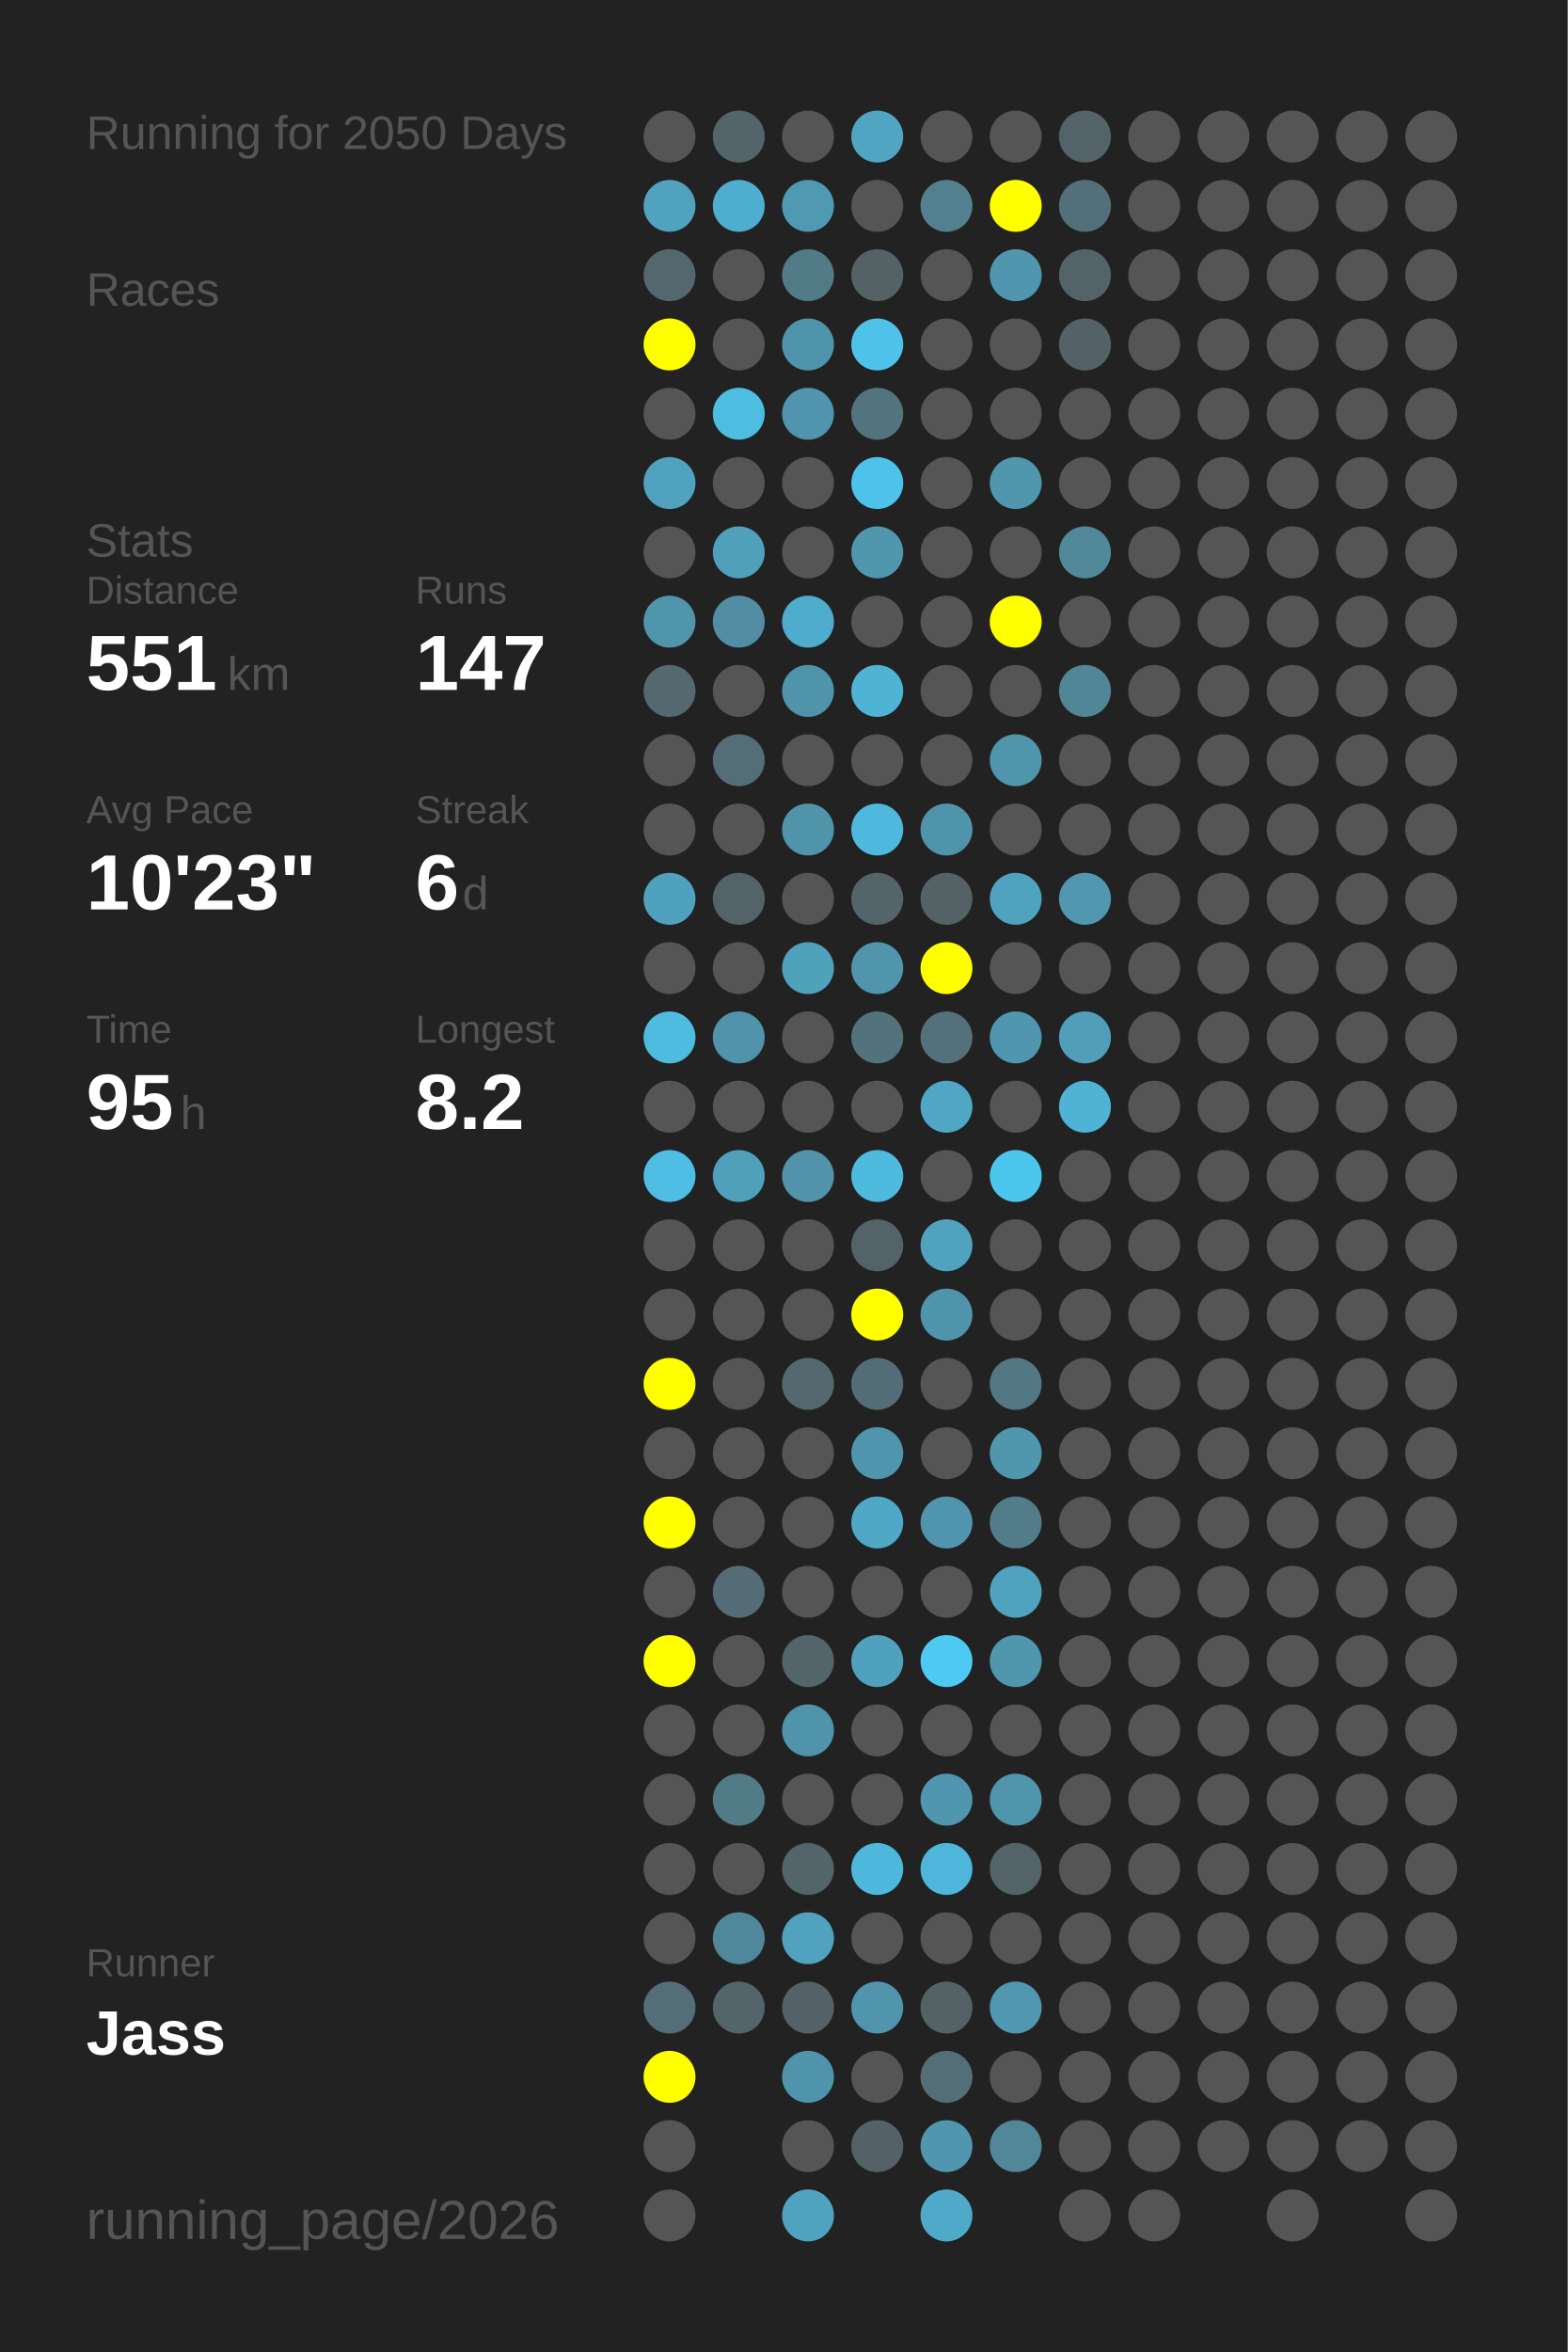
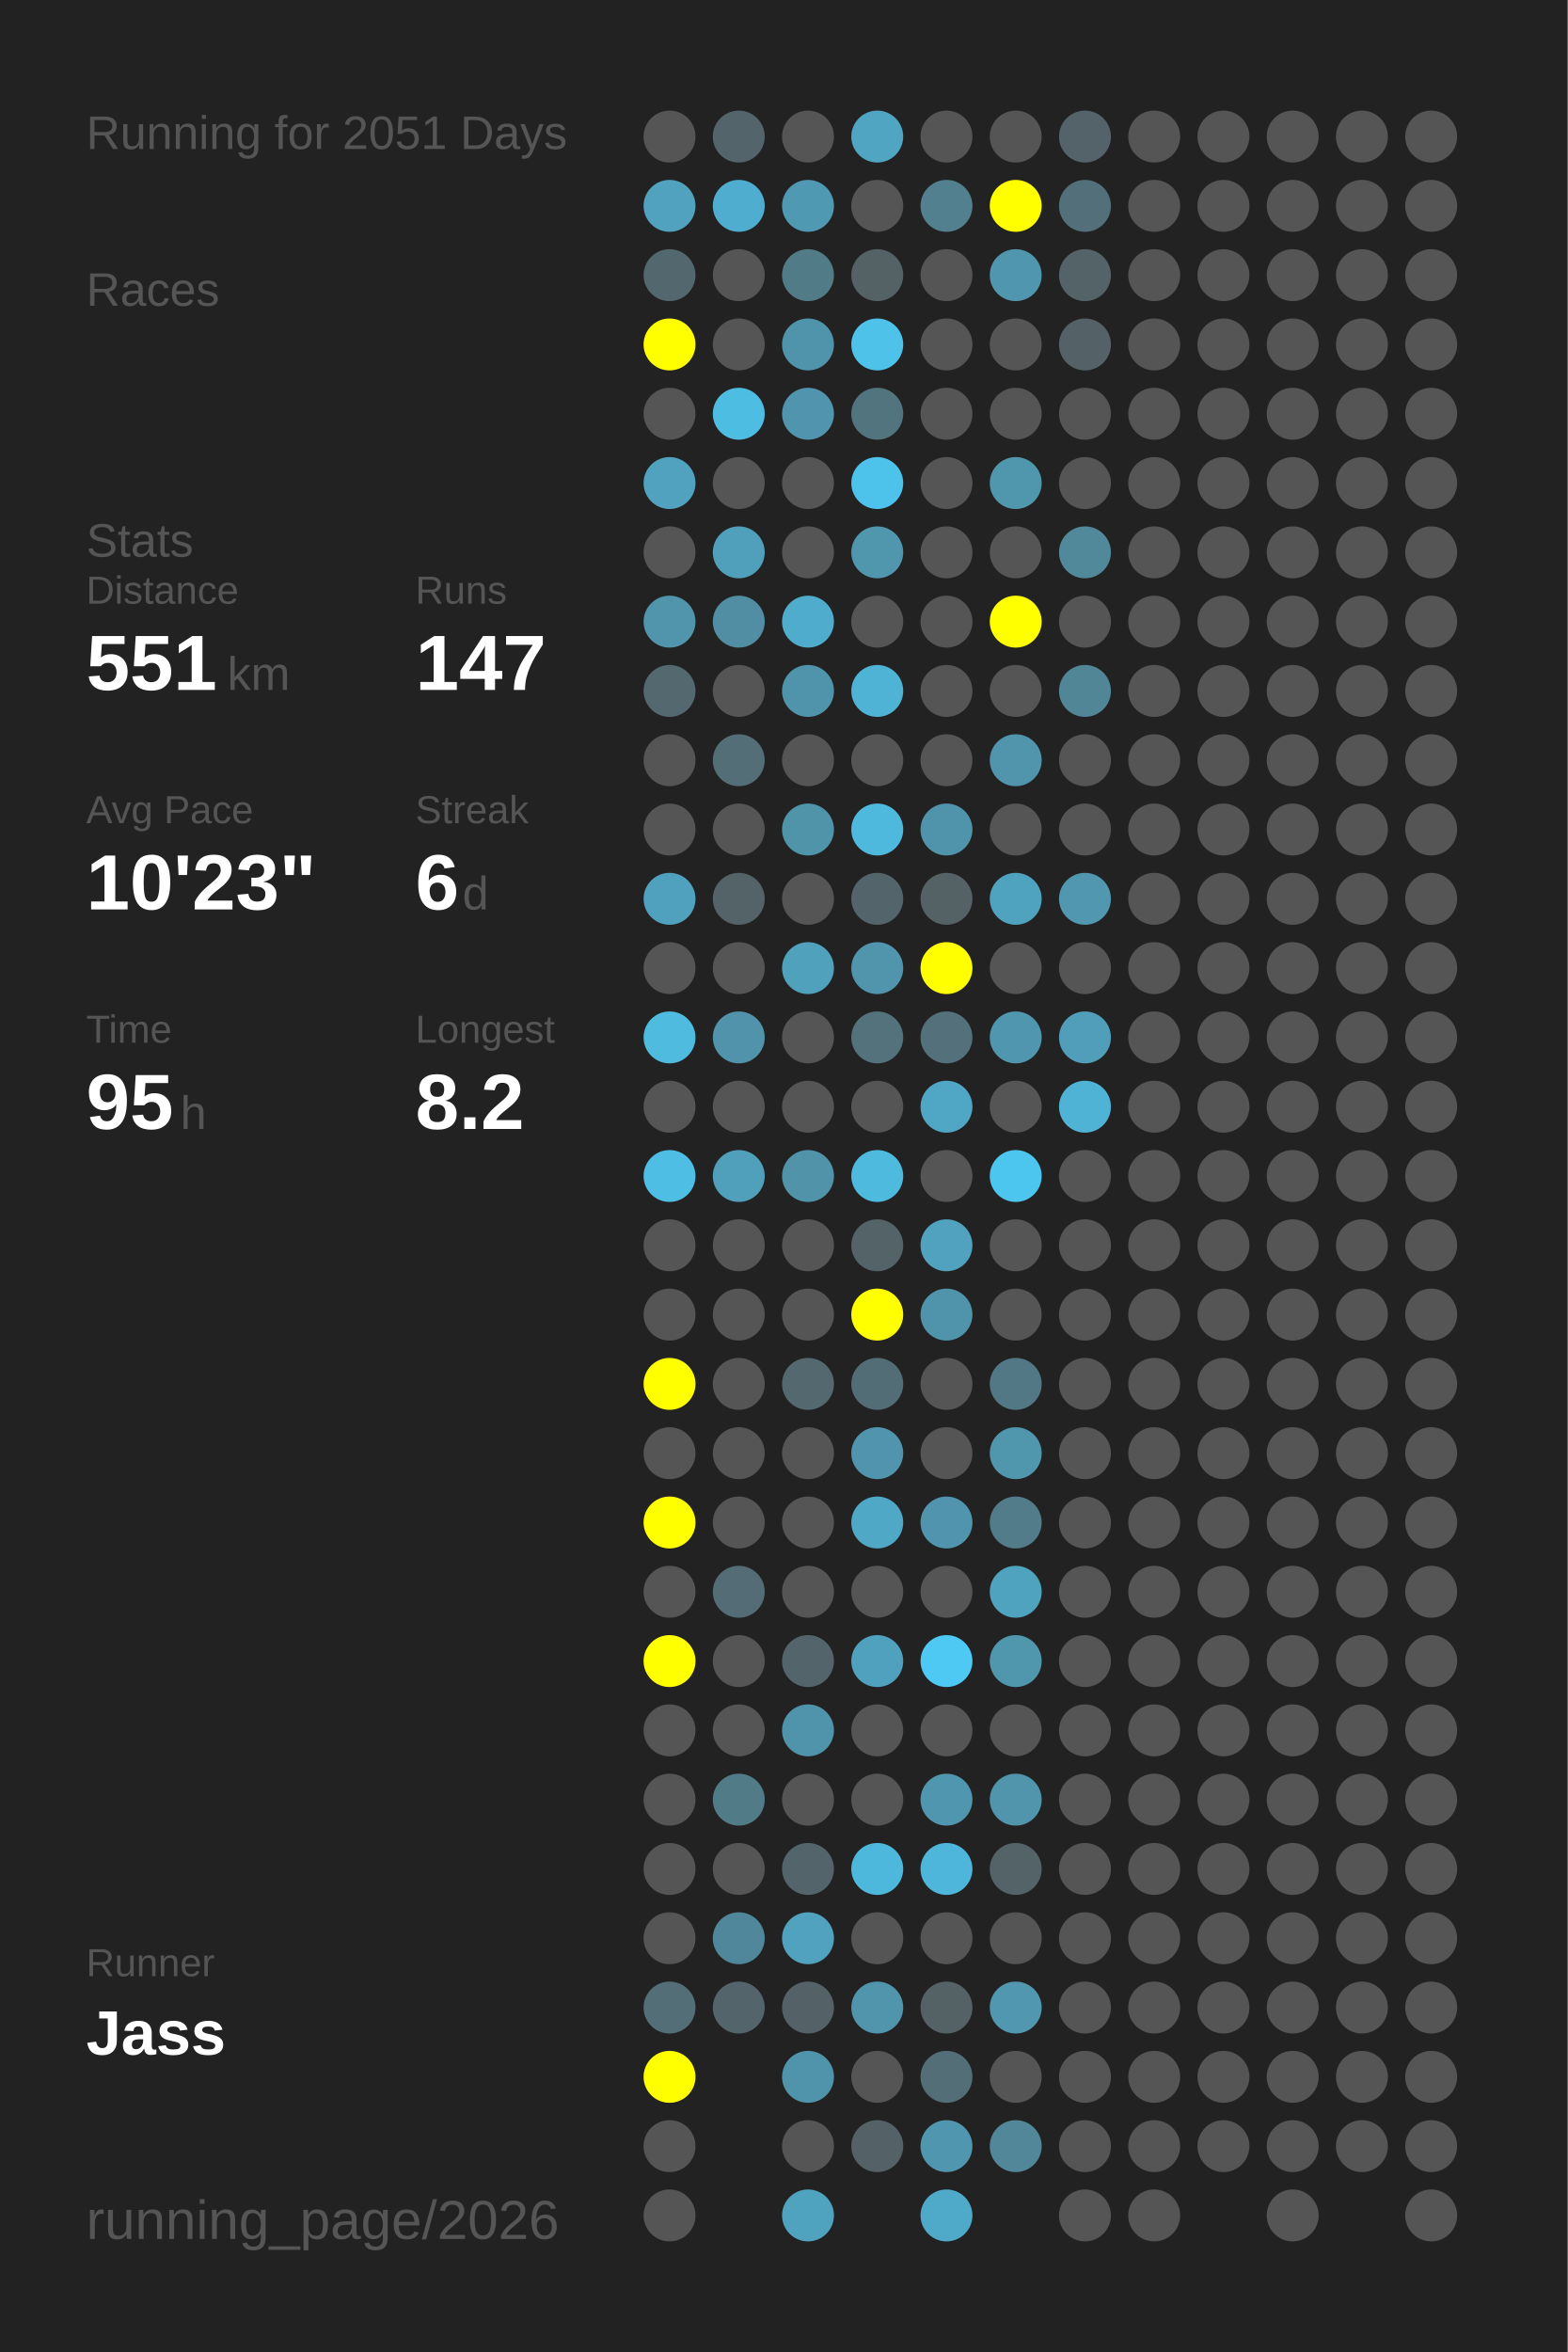
<svg xmlns="http://www.w3.org/2000/svg" baseProfile="full" height="300mm" version="1.1" viewBox="0,0,200,300" width="200mm">
  <defs />
  <rect fill="#222222" height="300" width="200" x="0" y="0" />
-   <text fill="#555555" style="font-size:6px; font-family:Arial;" x="11" y="19">Running for 2050 Days</text>
+   <text fill="#555555" style="font-size:6px; font-family:Arial;" x="11" y="19">Running for 2051 Days</text>
  <text fill="#555555" style="font-size:6px; font-family:Arial;" x="11" y="39">Races</text>
  <text fill="#555555" style="font-size:6px; font-family:Arial;" x="11" y="71">Stats</text>
  <text fill="#555555" style="font-size:5px; font-family:Arial;" x="11" y="77">Distance</text>
  <text fill="#FFFFFF" style="font-size:10px; font-family:Arial; font-weight:bold;" x="11" y="88">551</text>
  <text fill="#555555" style="font-size:6px; font-family:Arial;" x="29" y="88">km</text>
  <text fill="#555555" style="font-size:5px; font-family:Arial;" x="53" y="77">Runs</text>
  <text fill="#FFFFFF" style="font-size:10px; font-family:Arial; font-weight:bold;" x="53" y="88">147</text>
  <text fill="#555555" style="font-size:5px; font-family:Arial;" x="11" y="105">Avg Pace</text>
  <text fill="#FFFFFF" style="font-size:10px; font-family:Arial; font-weight:bold;" x="11" y="116">10'23"</text>
  <text fill="#555555" style="font-size:5px; font-family:Arial;" x="53" y="105">Streak</text>
  <text fill="#FFFFFF" style="font-size:10px; font-family:Arial; font-weight:bold;" x="53" y="116">6</text>
  <text fill="#555555" style="font-size:6px; font-family:Arial;" x="59" y="116">d</text>
  <text fill="#555555" style="font-size:5px; font-family:Arial;" x="11" y="133">Time</text>
  <text fill="#FFFFFF" style="font-size:10px; font-family:Arial; font-weight:bold;" x="11" y="144">95</text>
  <text fill="#555555" style="font-size:6px; font-family:Arial;" x="23" y="144">h</text>
  <text fill="#555555" style="font-size:5px; font-family:Arial;" x="53" y="133">Longest</text>
  <text fill="#FFFFFF" style="font-size:10px; font-family:Arial; font-weight:bold;" x="53" y="144">8.2</text>
  <text fill="#555555" style="font-size:5px; font-family:Arial;" x="11" y="252.065">Runner</text>
  <text fill="#FFFFFF" style="font-size:8px; font-family:Arial; font-weight:bold;" x="11" y="262.065">Jass</text>
  <text fill="#555555" style="font-size:7px; font-family:Arial;" x="11" y="285.581">running_page/2026</text>
  <circle cx="85.417" cy="17.419" fill="#555555" r="3.312" />
  <circle cx="85.417" cy="26.258" fill="#50a2be" r="3.312" />
  <circle cx="85.417" cy="35.097" fill="#53676e" r="3.312" />
  <circle cx="85.417" cy="43.935" fill="#FFFF00" r="3.312" />
  <circle cx="85.417" cy="52.774" fill="#555555" r="3.312" />
  <circle cx="85.417" cy="61.613" fill="#50a2be" r="3.312" />
  <circle cx="85.417" cy="70.452" fill="#555555" r="3.312" />
  <circle cx="85.417" cy="79.29" fill="#5095ac" r="3.312" />
  <circle cx="85.417" cy="88.129" fill="#53686f" r="3.312" />
  <circle cx="85.417" cy="96.968" fill="#555555" r="3.312" />
  <circle cx="85.417" cy="105.806" fill="#555555" r="3.312" />
  <circle cx="85.417" cy="114.645" fill="#50a1bd" r="3.312" />
  <circle cx="85.417" cy="123.484" fill="#555555" r="3.312" />
  <circle cx="85.417" cy="132.323" fill="#4ebbdf" r="3.312" />
  <circle cx="85.417" cy="141.161" fill="#555555" r="3.312" />
  <circle cx="85.417" cy="150" fill="#4ebee4" r="3.312" />
  <circle cx="85.417" cy="158.839" fill="#555555" r="3.312" />
  <circle cx="85.417" cy="167.677" fill="#555555" r="3.312" />
  <circle cx="85.417" cy="176.516" fill="#FFFF00" r="3.312" />
  <circle cx="85.417" cy="185.355" fill="#555555" r="3.312" />
  <circle cx="85.417" cy="194.194" fill="#FFFF00" r="3.312" />
  <circle cx="85.417" cy="203.032" fill="#555555" r="3.312" />
  <circle cx="85.417" cy="211.871" fill="#FFFF00" r="3.312" />
  <circle cx="85.417" cy="220.71" fill="#555555" r="3.312" />
  <circle cx="85.417" cy="229.548" fill="#555555" r="3.312" />
  <circle cx="85.417" cy="238.387" fill="#555555" r="3.312" />
  <circle cx="85.417" cy="247.226" fill="#555555" r="3.312" />
  <circle cx="85.417" cy="256.065" fill="#536e77" r="3.312" />
  <circle cx="85.417" cy="264.903" fill="#FFFF00" r="3.312" />
  <circle cx="85.417" cy="273.742" fill="#555555" r="3.312" />
  <circle cx="85.417" cy="282.581" fill="#555555" r="3.312" />
  <circle cx="94.25" cy="17.419" fill="#53656b" r="3.312" />
  <circle cx="94.25" cy="26.258" fill="#4faecf" r="3.312" />
  <circle cx="94.25" cy="35.097" fill="#555555" r="3.312" />
  <circle cx="94.25" cy="43.935" fill="#555555" r="3.312" />
  <circle cx="94.25" cy="52.774" fill="#4ebde2" r="3.312" />
  <circle cx="94.25" cy="61.613" fill="#555555" r="3.312" />
  <circle cx="94.25" cy="70.452" fill="#50a0bb" r="3.312" />
  <circle cx="94.25" cy="79.29" fill="#518ea3" r="3.312" />
  <circle cx="94.25" cy="88.129" fill="#555555" r="3.312" />
  <circle cx="94.25" cy="96.968" fill="#536e77" r="3.312" />
  <circle cx="94.25" cy="105.806" fill="#555555" r="3.312" />
  <circle cx="94.25" cy="114.645" fill="#546368" r="3.312" />
  <circle cx="94.25" cy="123.484" fill="#555555" r="3.312" />
  <circle cx="94.25" cy="132.323" fill="#5093aa" r="3.312" />
  <circle cx="94.25" cy="141.161" fill="#555555" r="3.312" />
  <circle cx="94.25" cy="150" fill="#50a0bb" r="3.312" />
  <circle cx="94.25" cy="158.839" fill="#555555" r="3.312" />
  <circle cx="94.25" cy="167.677" fill="#555555" r="3.312" />
  <circle cx="94.25" cy="176.516" fill="#555555" r="3.312" />
  <circle cx="94.25" cy="185.355" fill="#555555" r="3.312" />
  <circle cx="94.25" cy="194.194" fill="#555555" r="3.312" />
  <circle cx="94.25" cy="203.032" fill="#536c75" r="3.312" />
  <circle cx="94.25" cy="211.871" fill="#555555" r="3.312" />
  <circle cx="94.25" cy="220.71" fill="#555555" r="3.312" />
  <circle cx="94.25" cy="229.548" fill="#527b88" r="3.312" />
  <circle cx="94.25" cy="238.387" fill="#555555" r="3.312" />
  <circle cx="94.25" cy="247.226" fill="#51879a" r="3.312" />
  <circle cx="94.25" cy="256.065" fill="#53646a" r="3.312" />
  <circle cx="103.083" cy="17.419" fill="#555555" r="3.312" />
  <circle cx="103.083" cy="26.258" fill="#5099b2" r="3.312" />
  <circle cx="103.083" cy="35.097" fill="#527b88" r="3.312" />
  <circle cx="103.083" cy="43.935" fill="#5094ab" r="3.312" />
  <circle cx="103.083" cy="52.774" fill="#5095ad" r="3.312" />
  <circle cx="103.083" cy="61.613" fill="#555555" r="3.312" />
  <circle cx="103.083" cy="70.452" fill="#555555" r="3.312" />
  <circle cx="103.083" cy="79.29" fill="#4faccc" r="3.312" />
  <circle cx="103.083" cy="88.129" fill="#5094ab" r="3.312" />
  <circle cx="103.083" cy="96.968" fill="#555555" r="3.312" />
  <circle cx="103.083" cy="105.806" fill="#5094aa" r="3.312" />
  <circle cx="103.083" cy="114.645" fill="#555555" r="3.312" />
  <circle cx="103.083" cy="123.484" fill="#50a1bc" r="3.312" />
  <circle cx="103.083" cy="132.323" fill="#555555" r="3.312" />
  <circle cx="103.083" cy="141.161" fill="#555555" r="3.312" />
  <circle cx="103.083" cy="150" fill="#5193a9" r="3.312" />
  <circle cx="103.083" cy="158.839" fill="#555555" r="3.312" />
  <circle cx="103.083" cy="167.677" fill="#555555" r="3.312" />
  <circle cx="103.083" cy="176.516" fill="#53686f" r="3.312" />
  <circle cx="103.083" cy="185.355" fill="#555555" r="3.312" />
  <circle cx="103.083" cy="194.194" fill="#555555" r="3.312" />
  <circle cx="103.083" cy="203.032" fill="#555555" r="3.312" />
  <circle cx="103.083" cy="211.871" fill="#53656b" r="3.312" />
  <circle cx="103.083" cy="220.71" fill="#5094ab" r="3.312" />
  <circle cx="103.083" cy="229.548" fill="#555555" r="3.312" />
  <circle cx="103.083" cy="238.387" fill="#53656b" r="3.312" />
  <circle cx="103.083" cy="247.226" fill="#50a2be" r="3.312" />
  <circle cx="103.083" cy="256.065" fill="#546267" r="3.312" />
  <circle cx="103.083" cy="264.903" fill="#5094ab" r="3.312" />
  <circle cx="103.083" cy="273.742" fill="#555555" r="3.312" />
  <circle cx="103.083" cy="282.581" fill="#4fa3bf" r="3.312" />
  <circle cx="111.917" cy="17.419" fill="#4fa5c2" r="3.312" />
  <circle cx="111.917" cy="26.258" fill="#555555" r="3.312" />
  <circle cx="111.917" cy="35.097" fill="#546266" r="3.312" />
  <circle cx="111.917" cy="43.935" fill="#4ec2e9" r="3.312" />
  <circle cx="111.917" cy="52.774" fill="#52747f" r="3.312" />
  <circle cx="111.917" cy="61.613" fill="#4dc2ea" r="3.312" />
  <circle cx="111.917" cy="70.452" fill="#5096ad" r="3.312" />
  <circle cx="111.917" cy="79.29" fill="#555555" r="3.312" />
  <circle cx="111.917" cy="88.129" fill="#4eb3d4" r="3.312" />
  <circle cx="111.917" cy="96.968" fill="#555555" r="3.312" />
  <circle cx="111.917" cy="105.806" fill="#4eb9dd" r="3.312" />
  <circle cx="111.917" cy="114.645" fill="#53656a" r="3.312" />
  <circle cx="111.917" cy="123.484" fill="#5095ac" r="3.312" />
  <circle cx="111.917" cy="132.323" fill="#53727c" r="3.312" />
  <circle cx="111.917" cy="141.161" fill="#555555" r="3.312" />
  <circle cx="111.917" cy="150" fill="#4ebade" r="3.312" />
  <circle cx="111.917" cy="158.839" fill="#546368" r="3.312" />
  <circle cx="111.917" cy="167.677" fill="#FFFF00" r="3.312" />
  <circle cx="111.917" cy="176.516" fill="#536d76" r="3.312" />
  <circle cx="111.917" cy="185.355" fill="#5095ad" r="3.312" />
  <circle cx="111.917" cy="194.194" fill="#4fa8c6" r="3.312" />
  <circle cx="111.917" cy="203.032" fill="#555555" r="3.312" />
  <circle cx="111.917" cy="211.871" fill="#50a1bd" r="3.312" />
  <circle cx="111.917" cy="220.71" fill="#555555" r="3.312" />
  <circle cx="111.917" cy="229.548" fill="#555555" r="3.312" />
  <circle cx="111.917" cy="238.387" fill="#4eb8dc" r="3.312" />
  <circle cx="111.917" cy="247.226" fill="#555555" r="3.312" />
  <circle cx="111.917" cy="256.065" fill="#5095ac" r="3.312" />
  <circle cx="111.917" cy="264.903" fill="#555555" r="3.312" />
  <circle cx="111.917" cy="273.742" fill="#546267" r="3.312" />
  <circle cx="120.75" cy="17.419" fill="#555555" r="3.312" />
  <circle cx="120.75" cy="26.258" fill="#52808f" r="3.312" />
  <circle cx="120.75" cy="35.097" fill="#555555" r="3.312" />
  <circle cx="120.75" cy="43.935" fill="#555555" r="3.312" />
  <circle cx="120.75" cy="52.774" fill="#555555" r="3.312" />
  <circle cx="120.75" cy="61.613" fill="#555555" r="3.312" />
  <circle cx="120.75" cy="70.452" fill="#555555" r="3.312" />
  <circle cx="120.75" cy="79.29" fill="#555555" r="3.312" />
  <circle cx="120.75" cy="88.129" fill="#555555" r="3.312" />
  <circle cx="120.75" cy="96.968" fill="#555555" r="3.312" />
  <circle cx="120.75" cy="105.806" fill="#5094ab" r="3.312" />
  <circle cx="120.75" cy="114.645" fill="#546266" r="3.312" />
  <circle cx="120.75" cy="123.484" fill="#FFFF00" r="3.312" />
  <circle cx="120.75" cy="132.323" fill="#53707b" r="3.312" />
  <circle cx="120.75" cy="141.161" fill="#4fa7c5" r="3.312" />
  <circle cx="120.75" cy="150" fill="#555555" r="3.312" />
  <circle cx="120.75" cy="158.839" fill="#50a2bf" r="3.312" />
  <circle cx="120.75" cy="167.677" fill="#5094ab" r="3.312" />
  <circle cx="120.75" cy="176.516" fill="#555555" r="3.312" />
  <circle cx="120.75" cy="185.355" fill="#555555" r="3.312" />
  <circle cx="120.75" cy="194.194" fill="#5095ad" r="3.312" />
  <circle cx="120.75" cy="203.032" fill="#555555" r="3.312" />
  <circle cx="120.75" cy="211.871" fill="#4dc9f3" r="3.312" />
  <circle cx="120.75" cy="220.71" fill="#555555" r="3.312" />
  <circle cx="120.75" cy="229.548" fill="#5096ae" r="3.312" />
  <circle cx="120.75" cy="238.387" fill="#4eb6da" r="3.312" />
  <circle cx="120.75" cy="247.226" fill="#555555" r="3.312" />
  <circle cx="120.75" cy="256.065" fill="#546266" r="3.312" />
  <circle cx="120.75" cy="264.903" fill="#536e77" r="3.312" />
  <circle cx="120.75" cy="273.742" fill="#5096ae" r="3.312" />
  <circle cx="120.75" cy="282.581" fill="#4faac9" r="3.312" />
  <circle cx="129.583" cy="17.419" fill="#555555" r="3.312" />
  <circle cx="129.583" cy="26.258" fill="#FFFF00" r="3.312" />
  <circle cx="129.583" cy="35.097" fill="#5096ae" r="3.312" />
  <circle cx="129.583" cy="43.935" fill="#555555" r="3.312" />
  <circle cx="129.583" cy="52.774" fill="#555555" r="3.312" />
  <circle cx="129.583" cy="61.613" fill="#5096ad" r="3.312" />
  <circle cx="129.583" cy="70.452" fill="#555555" r="3.312" />
  <circle cx="129.583" cy="79.29" fill="#FFFF00" r="3.312" />
  <circle cx="129.583" cy="88.129" fill="#555555" r="3.312" />
  <circle cx="129.583" cy="96.968" fill="#5095ac" r="3.312" />
  <circle cx="129.583" cy="105.806" fill="#555555" r="3.312" />
  <circle cx="129.583" cy="114.645" fill="#4fa3bf" r="3.312" />
  <circle cx="129.583" cy="123.484" fill="#555555" r="3.312" />
  <circle cx="129.583" cy="132.323" fill="#5096ae" r="3.312" />
  <circle cx="129.583" cy="141.161" fill="#555555" r="3.312" />
  <circle cx="129.583" cy="150" fill="#4dc6ef" r="3.312" />
  <circle cx="129.583" cy="158.839" fill="#555555" r="3.312" />
  <circle cx="129.583" cy="167.677" fill="#555555" r="3.312" />
  <circle cx="129.583" cy="176.516" fill="#527885" r="3.312" />
  <circle cx="129.583" cy="185.355" fill="#5096ad" r="3.312" />
  <circle cx="129.583" cy="194.194" fill="#527c8a" r="3.312" />
  <circle cx="129.583" cy="203.032" fill="#50a3bf" r="3.312" />
  <circle cx="129.583" cy="211.871" fill="#5096ad" r="3.312" />
  <circle cx="129.583" cy="220.71" fill="#555555" r="3.312" />
  <circle cx="129.583" cy="229.548" fill="#5095ac" r="3.312" />
  <circle cx="129.583" cy="238.387" fill="#546368" r="3.312" />
  <circle cx="129.583" cy="247.226" fill="#555555" r="3.312" />
  <circle cx="129.583" cy="256.065" fill="#5097af" r="3.312" />
  <circle cx="129.583" cy="264.903" fill="#555555" r="3.312" />
  <circle cx="129.583" cy="273.742" fill="#518799" r="3.312" />
  <circle cx="138.417" cy="17.419" fill="#546369" r="3.312" />
  <circle cx="138.417" cy="26.258" fill="#53707a" r="3.312" />
  <circle cx="138.417" cy="35.097" fill="#546368" r="3.312" />
  <circle cx="138.417" cy="43.935" fill="#546267" r="3.312" />
  <circle cx="138.417" cy="52.774" fill="#555555" r="3.312" />
  <circle cx="138.417" cy="61.613" fill="#555555" r="3.312" />
  <circle cx="138.417" cy="70.452" fill="#51889a" r="3.312" />
  <circle cx="138.417" cy="79.29" fill="#555555" r="3.312" />
  <circle cx="138.417" cy="88.129" fill="#518697" r="3.312" />
  <circle cx="138.417" cy="96.968" fill="#555555" r="3.312" />
  <circle cx="138.417" cy="105.806" fill="#555555" r="3.312" />
  <circle cx="138.417" cy="114.645" fill="#5097af" r="3.312" />
  <circle cx="138.417" cy="123.484" fill="#555555" r="3.312" />
  <circle cx="138.417" cy="132.323" fill="#509eb9" r="3.312" />
  <circle cx="138.417" cy="141.161" fill="#4eb3d4" r="3.312" />
  <circle cx="138.417" cy="150" fill="#555555" r="3.312" />
  <circle cx="138.417" cy="158.839" fill="#555555" r="3.312" />
  <circle cx="138.417" cy="167.677" fill="#555555" r="3.312" />
  <circle cx="138.417" cy="176.516" fill="#555555" r="3.312" />
  <circle cx="138.417" cy="185.355" fill="#555555" r="3.312" />
  <circle cx="138.417" cy="194.194" fill="#555555" r="3.312" />
  <circle cx="138.417" cy="203.032" fill="#555555" r="3.312" />
  <circle cx="138.417" cy="211.871" fill="#555555" r="3.312" />
  <circle cx="138.417" cy="220.71" fill="#555555" r="3.312" />
  <circle cx="138.417" cy="229.548" fill="#555555" r="3.312" />
  <circle cx="138.417" cy="238.387" fill="#555555" r="3.312" />
  <circle cx="138.417" cy="247.226" fill="#555555" r="3.312" />
  <circle cx="138.417" cy="256.065" fill="#555555" r="3.312" />
  <circle cx="138.417" cy="264.903" fill="#555555" r="3.312" />
  <circle cx="138.417" cy="273.742" fill="#555555" r="3.312" />
  <circle cx="138.417" cy="282.581" fill="#555555" r="3.312" />
  <circle cx="147.25" cy="17.419" fill="#555555" r="3.312" />
  <circle cx="147.25" cy="26.258" fill="#555555" r="3.312" />
  <circle cx="147.25" cy="35.097" fill="#555555" r="3.312" />
  <circle cx="147.25" cy="43.935" fill="#555555" r="3.312" />
  <circle cx="147.25" cy="52.774" fill="#555555" r="3.312" />
  <circle cx="147.25" cy="61.613" fill="#555555" r="3.312" />
  <circle cx="147.25" cy="70.452" fill="#555555" r="3.312" />
  <circle cx="147.25" cy="79.29" fill="#555555" r="3.312" />
  <circle cx="147.25" cy="88.129" fill="#555555" r="3.312" />
  <circle cx="147.25" cy="96.968" fill="#555555" r="3.312" />
  <circle cx="147.25" cy="105.806" fill="#555555" r="3.312" />
  <circle cx="147.25" cy="114.645" fill="#555555" r="3.312" />
  <circle cx="147.25" cy="123.484" fill="#555555" r="3.312" />
  <circle cx="147.25" cy="132.323" fill="#555555" r="3.312" />
  <circle cx="147.25" cy="141.161" fill="#555555" r="3.312" />
  <circle cx="147.25" cy="150" fill="#555555" r="3.312" />
  <circle cx="147.25" cy="158.839" fill="#555555" r="3.312" />
  <circle cx="147.25" cy="167.677" fill="#555555" r="3.312" />
  <circle cx="147.25" cy="176.516" fill="#555555" r="3.312" />
  <circle cx="147.25" cy="185.355" fill="#555555" r="3.312" />
  <circle cx="147.25" cy="194.194" fill="#555555" r="3.312" />
  <circle cx="147.25" cy="203.032" fill="#555555" r="3.312" />
  <circle cx="147.25" cy="211.871" fill="#555555" r="3.312" />
  <circle cx="147.25" cy="220.71" fill="#555555" r="3.312" />
  <circle cx="147.25" cy="229.548" fill="#555555" r="3.312" />
  <circle cx="147.25" cy="238.387" fill="#555555" r="3.312" />
  <circle cx="147.25" cy="247.226" fill="#555555" r="3.312" />
  <circle cx="147.25" cy="256.065" fill="#555555" r="3.312" />
  <circle cx="147.25" cy="264.903" fill="#555555" r="3.312" />
  <circle cx="147.25" cy="273.742" fill="#555555" r="3.312" />
  <circle cx="147.25" cy="282.581" fill="#555555" r="3.312" />
  <circle cx="156.083" cy="17.419" fill="#555555" r="3.312" />
  <circle cx="156.083" cy="26.258" fill="#555555" r="3.312" />
  <circle cx="156.083" cy="35.097" fill="#555555" r="3.312" />
  <circle cx="156.083" cy="43.935" fill="#555555" r="3.312" />
  <circle cx="156.083" cy="52.774" fill="#555555" r="3.312" />
  <circle cx="156.083" cy="61.613" fill="#555555" r="3.312" />
  <circle cx="156.083" cy="70.452" fill="#555555" r="3.312" />
  <circle cx="156.083" cy="79.29" fill="#555555" r="3.312" />
  <circle cx="156.083" cy="88.129" fill="#555555" r="3.312" />
  <circle cx="156.083" cy="96.968" fill="#555555" r="3.312" />
  <circle cx="156.083" cy="105.806" fill="#555555" r="3.312" />
  <circle cx="156.083" cy="114.645" fill="#555555" r="3.312" />
  <circle cx="156.083" cy="123.484" fill="#555555" r="3.312" />
  <circle cx="156.083" cy="132.323" fill="#555555" r="3.312" />
  <circle cx="156.083" cy="141.161" fill="#555555" r="3.312" />
  <circle cx="156.083" cy="150" fill="#555555" r="3.312" />
  <circle cx="156.083" cy="158.839" fill="#555555" r="3.312" />
  <circle cx="156.083" cy="167.677" fill="#555555" r="3.312" />
  <circle cx="156.083" cy="176.516" fill="#555555" r="3.312" />
  <circle cx="156.083" cy="185.355" fill="#555555" r="3.312" />
  <circle cx="156.083" cy="194.194" fill="#555555" r="3.312" />
  <circle cx="156.083" cy="203.032" fill="#555555" r="3.312" />
  <circle cx="156.083" cy="211.871" fill="#555555" r="3.312" />
  <circle cx="156.083" cy="220.71" fill="#555555" r="3.312" />
  <circle cx="156.083" cy="229.548" fill="#555555" r="3.312" />
  <circle cx="156.083" cy="238.387" fill="#555555" r="3.312" />
  <circle cx="156.083" cy="247.226" fill="#555555" r="3.312" />
  <circle cx="156.083" cy="256.065" fill="#555555" r="3.312" />
  <circle cx="156.083" cy="264.903" fill="#555555" r="3.312" />
  <circle cx="156.083" cy="273.742" fill="#555555" r="3.312" />
  <circle cx="164.917" cy="17.419" fill="#555555" r="3.312" />
  <circle cx="164.917" cy="26.258" fill="#555555" r="3.312" />
  <circle cx="164.917" cy="35.097" fill="#555555" r="3.312" />
  <circle cx="164.917" cy="43.935" fill="#555555" r="3.312" />
  <circle cx="164.917" cy="52.774" fill="#555555" r="3.312" />
  <circle cx="164.917" cy="61.613" fill="#555555" r="3.312" />
  <circle cx="164.917" cy="70.452" fill="#555555" r="3.312" />
  <circle cx="164.917" cy="79.29" fill="#555555" r="3.312" />
  <circle cx="164.917" cy="88.129" fill="#555555" r="3.312" />
  <circle cx="164.917" cy="96.968" fill="#555555" r="3.312" />
  <circle cx="164.917" cy="105.806" fill="#555555" r="3.312" />
  <circle cx="164.917" cy="114.645" fill="#555555" r="3.312" />
  <circle cx="164.917" cy="123.484" fill="#555555" r="3.312" />
  <circle cx="164.917" cy="132.323" fill="#555555" r="3.312" />
  <circle cx="164.917" cy="141.161" fill="#555555" r="3.312" />
  <circle cx="164.917" cy="150" fill="#555555" r="3.312" />
  <circle cx="164.917" cy="158.839" fill="#555555" r="3.312" />
  <circle cx="164.917" cy="167.677" fill="#555555" r="3.312" />
  <circle cx="164.917" cy="176.516" fill="#555555" r="3.312" />
  <circle cx="164.917" cy="185.355" fill="#555555" r="3.312" />
  <circle cx="164.917" cy="194.194" fill="#555555" r="3.312" />
  <circle cx="164.917" cy="203.032" fill="#555555" r="3.312" />
  <circle cx="164.917" cy="211.871" fill="#555555" r="3.312" />
  <circle cx="164.917" cy="220.71" fill="#555555" r="3.312" />
  <circle cx="164.917" cy="229.548" fill="#555555" r="3.312" />
  <circle cx="164.917" cy="238.387" fill="#555555" r="3.312" />
  <circle cx="164.917" cy="247.226" fill="#555555" r="3.312" />
  <circle cx="164.917" cy="256.065" fill="#555555" r="3.312" />
  <circle cx="164.917" cy="264.903" fill="#555555" r="3.312" />
  <circle cx="164.917" cy="273.742" fill="#555555" r="3.312" />
  <circle cx="164.917" cy="282.581" fill="#555555" r="3.312" />
  <circle cx="173.75" cy="17.419" fill="#555555" r="3.312" />
  <circle cx="173.75" cy="26.258" fill="#555555" r="3.312" />
  <circle cx="173.75" cy="35.097" fill="#555555" r="3.312" />
  <circle cx="173.75" cy="43.935" fill="#555555" r="3.312" />
  <circle cx="173.75" cy="52.774" fill="#555555" r="3.312" />
  <circle cx="173.75" cy="61.613" fill="#555555" r="3.312" />
  <circle cx="173.75" cy="70.452" fill="#555555" r="3.312" />
  <circle cx="173.75" cy="79.29" fill="#555555" r="3.312" />
  <circle cx="173.75" cy="88.129" fill="#555555" r="3.312" />
  <circle cx="173.75" cy="96.968" fill="#555555" r="3.312" />
  <circle cx="173.75" cy="105.806" fill="#555555" r="3.312" />
  <circle cx="173.75" cy="114.645" fill="#555555" r="3.312" />
  <circle cx="173.75" cy="123.484" fill="#555555" r="3.312" />
  <circle cx="173.75" cy="132.323" fill="#555555" r="3.312" />
  <circle cx="173.75" cy="141.161" fill="#555555" r="3.312" />
  <circle cx="173.75" cy="150" fill="#555555" r="3.312" />
  <circle cx="173.75" cy="158.839" fill="#555555" r="3.312" />
  <circle cx="173.75" cy="167.677" fill="#555555" r="3.312" />
  <circle cx="173.75" cy="176.516" fill="#555555" r="3.312" />
  <circle cx="173.75" cy="185.355" fill="#555555" r="3.312" />
  <circle cx="173.75" cy="194.194" fill="#555555" r="3.312" />
  <circle cx="173.75" cy="203.032" fill="#555555" r="3.312" />
  <circle cx="173.75" cy="211.871" fill="#555555" r="3.312" />
  <circle cx="173.75" cy="220.71" fill="#555555" r="3.312" />
  <circle cx="173.75" cy="229.548" fill="#555555" r="3.312" />
  <circle cx="173.75" cy="238.387" fill="#555555" r="3.312" />
  <circle cx="173.75" cy="247.226" fill="#555555" r="3.312" />
  <circle cx="173.75" cy="256.065" fill="#555555" r="3.312" />
  <circle cx="173.75" cy="264.903" fill="#555555" r="3.312" />
  <circle cx="173.75" cy="273.742" fill="#555555" r="3.312" />
  <circle cx="182.583" cy="17.419" fill="#555555" r="3.312" />
  <circle cx="182.583" cy="26.258" fill="#555555" r="3.312" />
  <circle cx="182.583" cy="35.097" fill="#555555" r="3.312" />
  <circle cx="182.583" cy="43.935" fill="#555555" r="3.312" />
  <circle cx="182.583" cy="52.774" fill="#555555" r="3.312" />
  <circle cx="182.583" cy="61.613" fill="#555555" r="3.312" />
  <circle cx="182.583" cy="70.452" fill="#555555" r="3.312" />
  <circle cx="182.583" cy="79.29" fill="#555555" r="3.312" />
  <circle cx="182.583" cy="88.129" fill="#555555" r="3.312" />
  <circle cx="182.583" cy="96.968" fill="#555555" r="3.312" />
  <circle cx="182.583" cy="105.806" fill="#555555" r="3.312" />
  <circle cx="182.583" cy="114.645" fill="#555555" r="3.312" />
  <circle cx="182.583" cy="123.484" fill="#555555" r="3.312" />
  <circle cx="182.583" cy="132.323" fill="#555555" r="3.312" />
  <circle cx="182.583" cy="141.161" fill="#555555" r="3.312" />
  <circle cx="182.583" cy="150" fill="#555555" r="3.312" />
  <circle cx="182.583" cy="158.839" fill="#555555" r="3.312" />
  <circle cx="182.583" cy="167.677" fill="#555555" r="3.312" />
  <circle cx="182.583" cy="176.516" fill="#555555" r="3.312" />
  <circle cx="182.583" cy="185.355" fill="#555555" r="3.312" />
  <circle cx="182.583" cy="194.194" fill="#555555" r="3.312" />
  <circle cx="182.583" cy="203.032" fill="#555555" r="3.312" />
  <circle cx="182.583" cy="211.871" fill="#555555" r="3.312" />
  <circle cx="182.583" cy="220.71" fill="#555555" r="3.312" />
  <circle cx="182.583" cy="229.548" fill="#555555" r="3.312" />
  <circle cx="182.583" cy="238.387" fill="#555555" r="3.312" />
  <circle cx="182.583" cy="247.226" fill="#555555" r="3.312" />
  <circle cx="182.583" cy="256.065" fill="#555555" r="3.312" />
  <circle cx="182.583" cy="264.903" fill="#555555" r="3.312" />
  <circle cx="182.583" cy="273.742" fill="#555555" r="3.312" />
  <circle cx="182.583" cy="282.581" fill="#555555" r="3.312" />
</svg>
